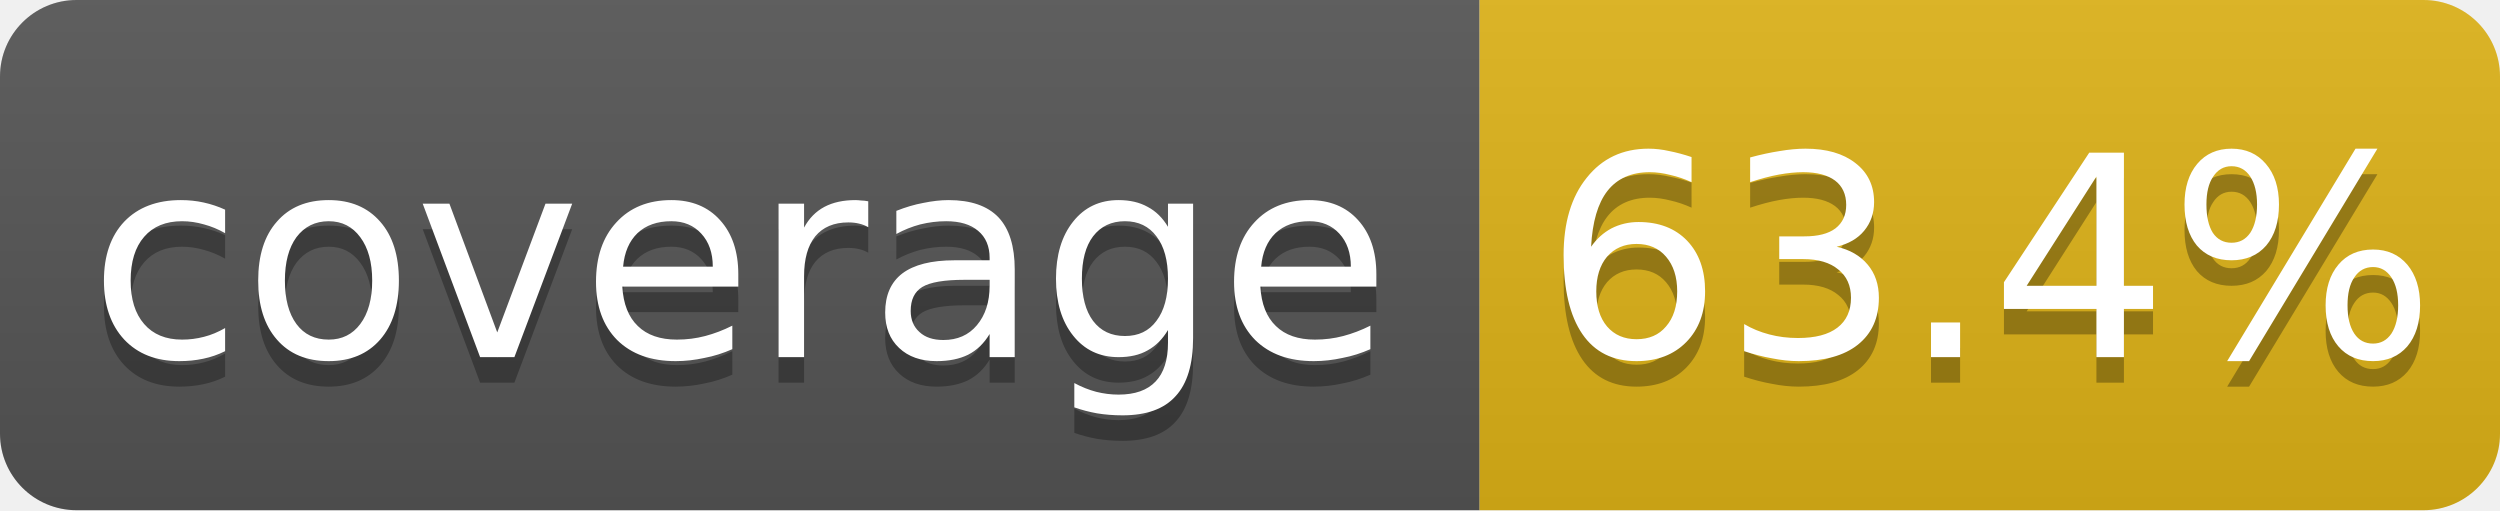
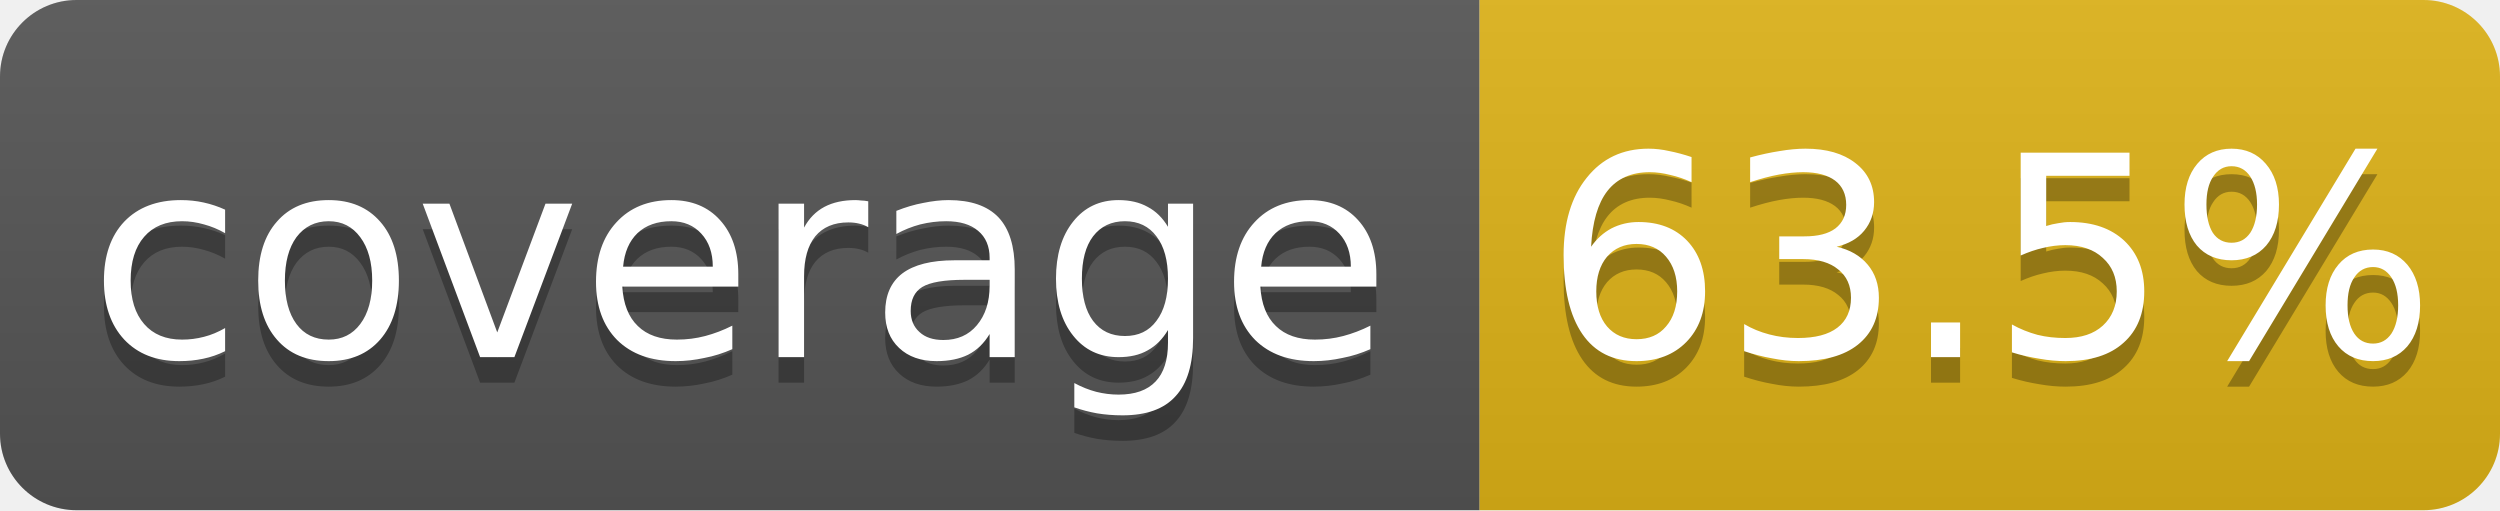
<svg xmlns="http://www.w3.org/2000/svg" width="98" height="20">
  <linearGradient id="b" x2="0" y2="100%">
    <stop offset="0" stop-color="#bbb" stop-opacity=".1" />
    <stop offset="1" stop-opacity=".1" />
  </linearGradient>
  <clipPath id="a">
    <rect width="98" height="20" rx="3" fill="#fff" />
  </clipPath>
  <g clip-path="url(#a)">
    <path fill="#555" d="M0 0h58v20H0z" />
    <path fill="#dfb317" d="M58 0h40v20H58z" />
    <path fill="url(#b)" d="M0 0h98v20H0z" />
  </g>
  <g fill="#fff" text-anchor="middle" font-family="DejaVu Sans,Verdana,Geneva,sans-serif" font-size="11">
    <text x="29.0" y="15" fill="#010101" fill-opacity=".3">coverage</text>
    <text x="29.0" y="14">coverage</text>
-     <text x="78.0" y="15" fill="#010101" fill-opacity=".3">63.4%</text>
-     <text x="78.0" y="14">63.4%</text>
+     <text x="78.0" y="15" fill="#010101" fill-opacity=".3">63.5%</text>
+     <text x="78.0" y="14">63.5%</text>
  </g>
</svg>
